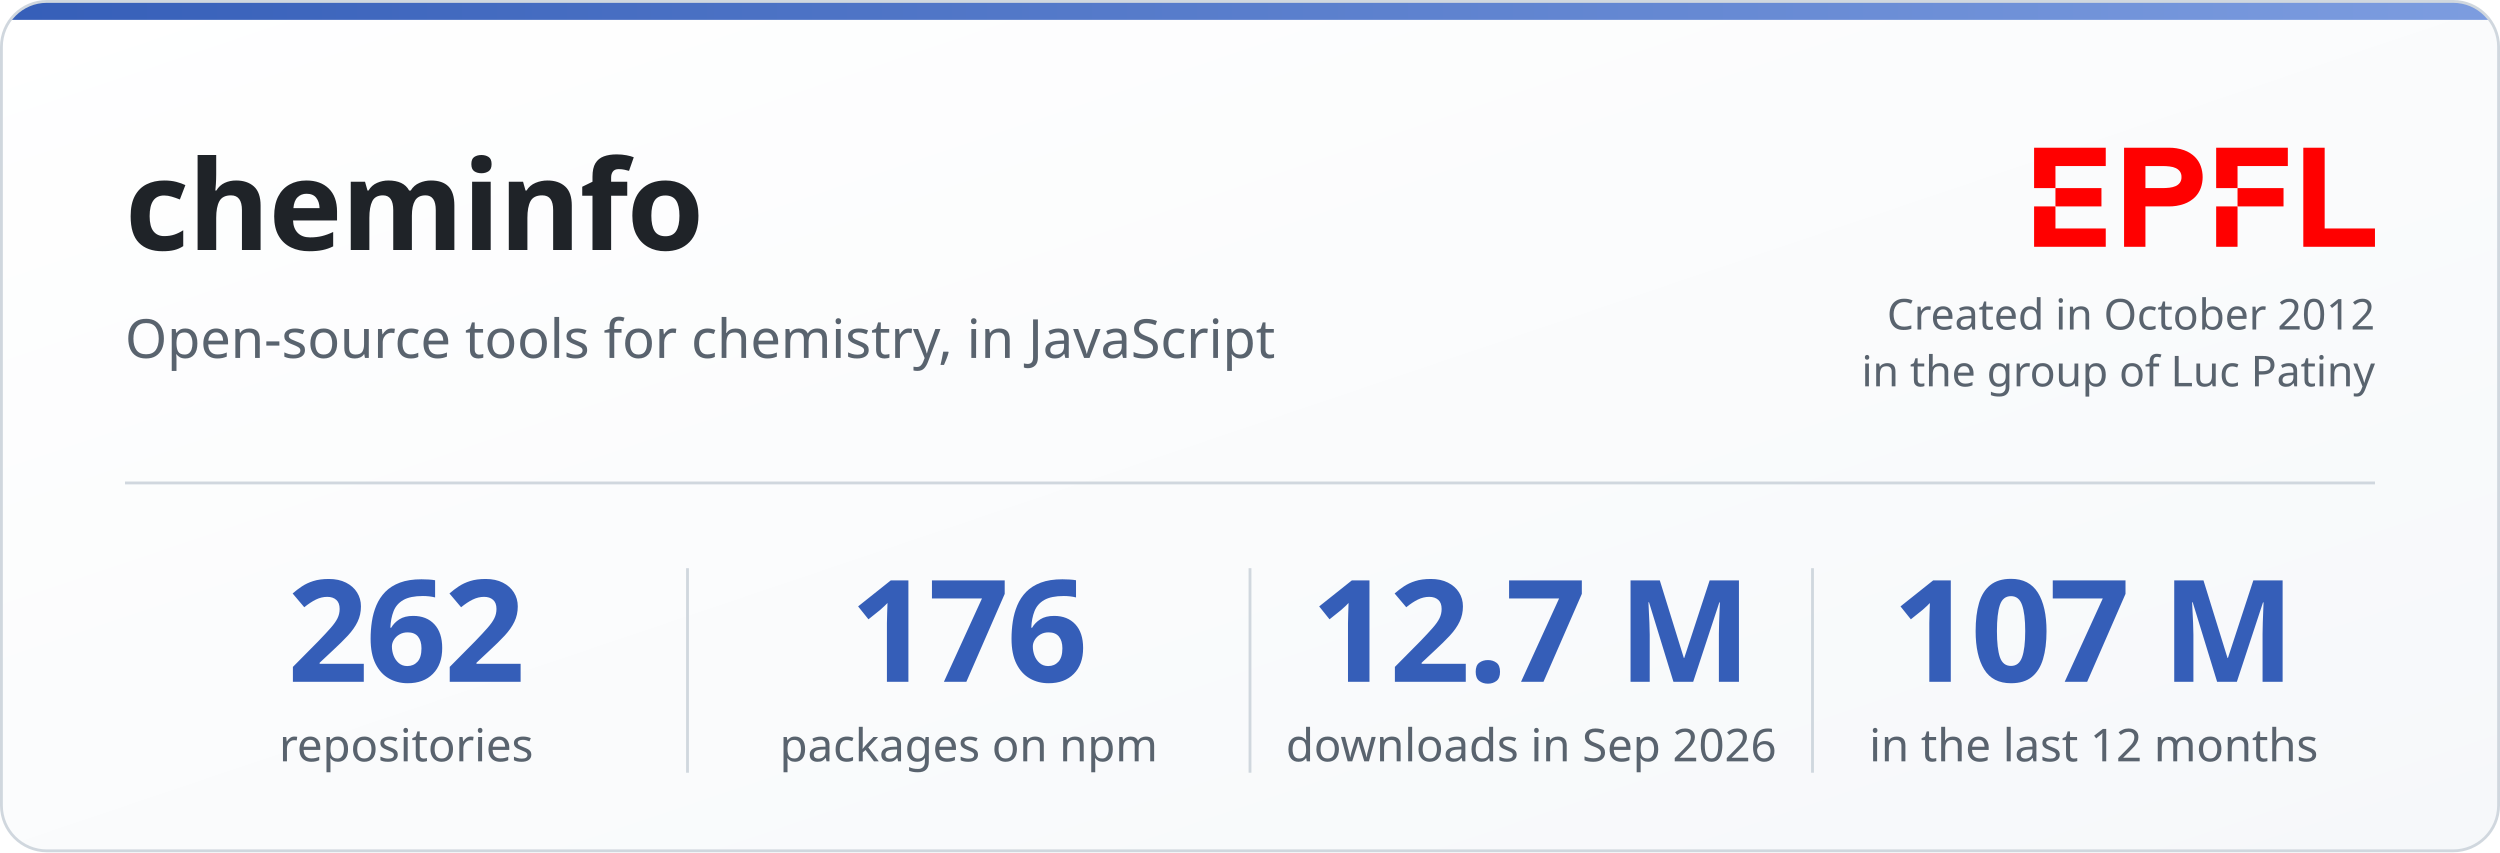
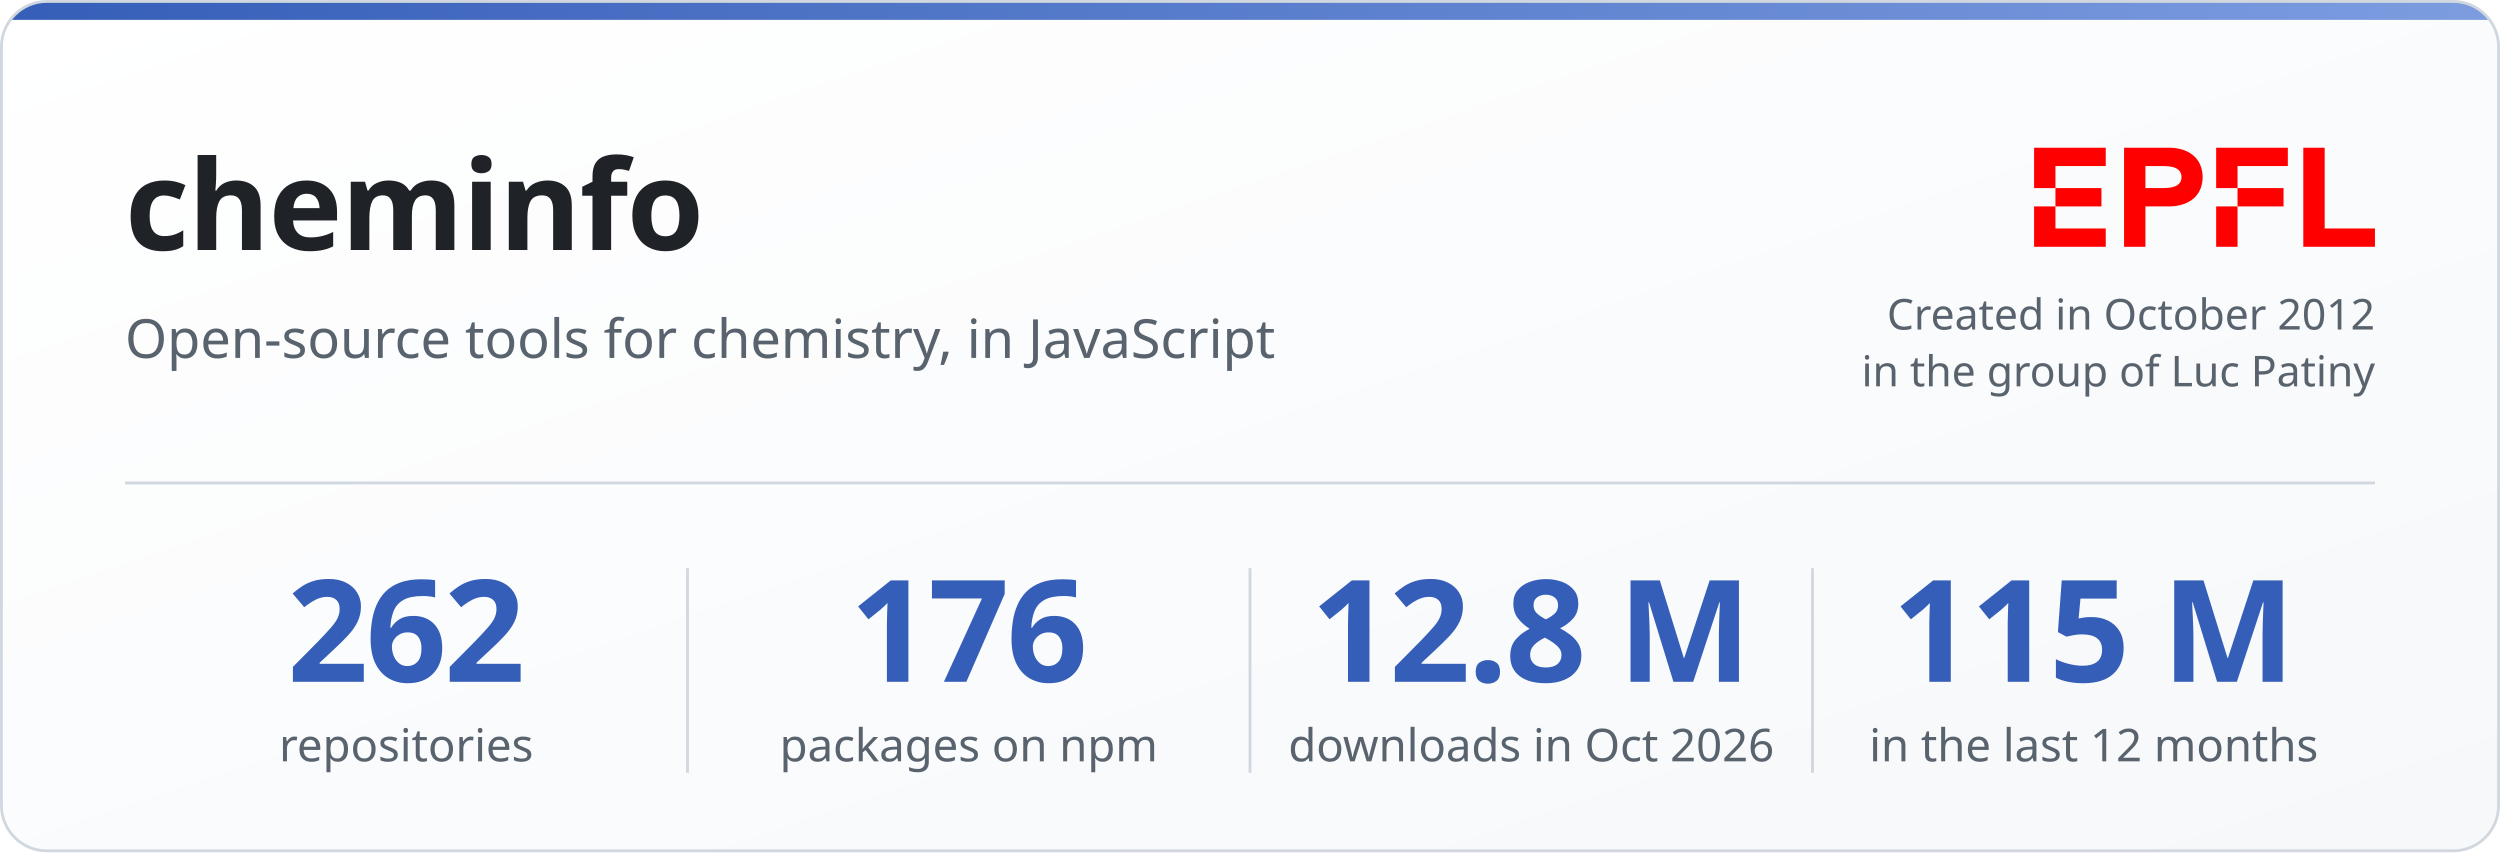
- <svg xmlns="http://www.w3.org/2000/svg" width="880" height="300" viewBox="0 0 880 300" role="img" aria-label="cheminfo: 262 repositories, 176 packages on npm, 12.7 M downloads in Sep 2026, 107 M in the last 12 months. GitHub organization created in October 2012 in the group of Luc Patiny at EPFL.">
+ <svg xmlns="http://www.w3.org/2000/svg" width="880" height="300" viewBox="0 0 880 300" role="img" aria-label="cheminfo: 262 repositories, 176 packages on npm, 12.8 M downloads in Oct 2026, 115 M in the last 12 months. GitHub organization created in October 2012 in the group of Luc Patiny at EPFL.">
  <style>
    text { font-family: -apple-system, BlinkMacSystemFont, 'Segoe UI', 'Noto Sans', Helvetica, Arial, sans-serif; }
    .title { font-size: 44px; font-weight: 700; letter-spacing: -0.5px; }
    .tagline { font-size: 19px; }
    .credit { font-size: 15px; }
    .number { font-size: 50px; font-weight: 700; letter-spacing: -1px; }
    .label { font-size: 16px; }
  </style>
  <defs>
    <linearGradient id="background" x1="0" y1="0" x2="1" y2="1">
      <stop offset="0" stop-color="#ffffff" />
      <stop offset="1" stop-color="#f6f8fa" />
    </linearGradient>
    <linearGradient id="bar" x1="0" y1="0" x2="1" y2="0">
      <stop offset="0" stop-color="#355eb8" />
      <stop offset="1" stop-color="#7d9de0" />
    </linearGradient>
    <clipPath id="card">
      <rect x="0.5" y="0.5" width="879" height="299" rx="16" />
    </clipPath>
  </defs>
  <g clip-path="url(#card)">
    <rect width="880" height="300" fill="url(#background)" />
    <rect width="880" height="7" fill="url(#bar)" />
  </g>
  <rect x="0.5" y="0.5" width="879" height="299" rx="16" fill="none" stroke="#d0d7de" />
  <text x="44" y="88" class="title" fill="#1f2328">cheminfo</text>
  <text x="44" y="126" class="tagline" fill="#59636e">Open-source tools for chemistry, in JavaScript</text>
  <g transform="translate(716 52) scale(0.6578947)" fill="#ff0000">
    <polygon points="0 21.6 11.43 21.6 11.43 9.8 38.34 9.8 38.34 0 0 0 0 21.6" />
    <polygon points="0 53 38.34 53 38.34 43.2 11.43 43.2 11.43 31.4 0 31.4 0 53" />
    <rect x="11.43" y="21.6" width="24.61" height="9.8" />
    <path d="M86,4.87a16.12,16.12,0,0,0-5.68-3.53A23.76,23.76,0,0,0,71.82,0H48.14V53H59.57V31.4H71.82a23.76,23.76,0,0,0,8.46-1.34A16.12,16.12,0,0,0,86,26.53a13.43,13.43,0,0,0,3.19-5,17.38,17.38,0,0,0,0-11.62A13.52,13.52,0,0,0,86,4.87ZM78,18.73a5.7,5.7,0,0,1-2.26,1.8,11.33,11.33,0,0,1-3.27.85,32,32,0,0,1-3.86.22H59.57V9.8h9.05a32,32,0,0,1,3.86.22,11,11,0,0,1,3.27.86A5.59,5.59,0,0,1,78,12.67a5,5,0,0,1,.86,3A5,5,0,0,1,78,18.73Z" />
    <polygon points="155.47 43.2 155.47 0 144.04 0 144.04 53 182.38 53 182.38 43.2 155.47 43.2" />
    <polygon points="97.42 21.6 108.85 21.6 108.85 9.8 135.76 9.8 135.76 0 97.42 0 97.42 21.6" />
    <rect x="97.42" y="31.4" width="11.43" height="21.6" />
    <rect x="108.85" y="21.6" width="24.61" height="9.8" />
  </g>
  <text x="836" y="116" text-anchor="end" class="credit" fill="#59636e">Created in October 2012</text>
  <text x="836" y="136" text-anchor="end" class="credit" fill="#59636e">in the group of Luc Patiny</text>
  <line x1="44" y1="170" x2="836" y2="170" stroke="#d0d7de" />
  <text x="143" y="240" text-anchor="middle" class="number" fill="#355eb8">262</text>
  <text x="143" y="268" text-anchor="middle" class="label" fill="#59636e">repositories</text>
  <line x1="242" y1="200" x2="242" y2="272" stroke="#d0d7de" />
  <text x="341" y="240" text-anchor="middle" class="number" fill="#355eb8">176</text>
  <text x="341" y="268" text-anchor="middle" class="label" fill="#59636e">packages on npm</text>
  <line x1="440" y1="200" x2="440" y2="272" stroke="#d0d7de" />
-   <text x="539" y="240" text-anchor="middle" class="number" fill="#355eb8">12.7 M</text>
-   <text x="539" y="268" text-anchor="middle" class="label" fill="#59636e">downloads in Sep 2026</text>
+   <text x="539" y="240" text-anchor="middle" class="number" fill="#355eb8">12.8 M</text>
+   <text x="539" y="268" text-anchor="middle" class="label" fill="#59636e">downloads in Oct 2026</text>
  <line x1="638" y1="200" x2="638" y2="272" stroke="#d0d7de" />
-   <text x="737" y="240" text-anchor="middle" class="number" fill="#355eb8">107 M</text>
+   <text x="737" y="240" text-anchor="middle" class="number" fill="#355eb8">115 M</text>
  <text x="737" y="268" text-anchor="middle" class="label" fill="#59636e">in the last 12 months</text>
</svg>
